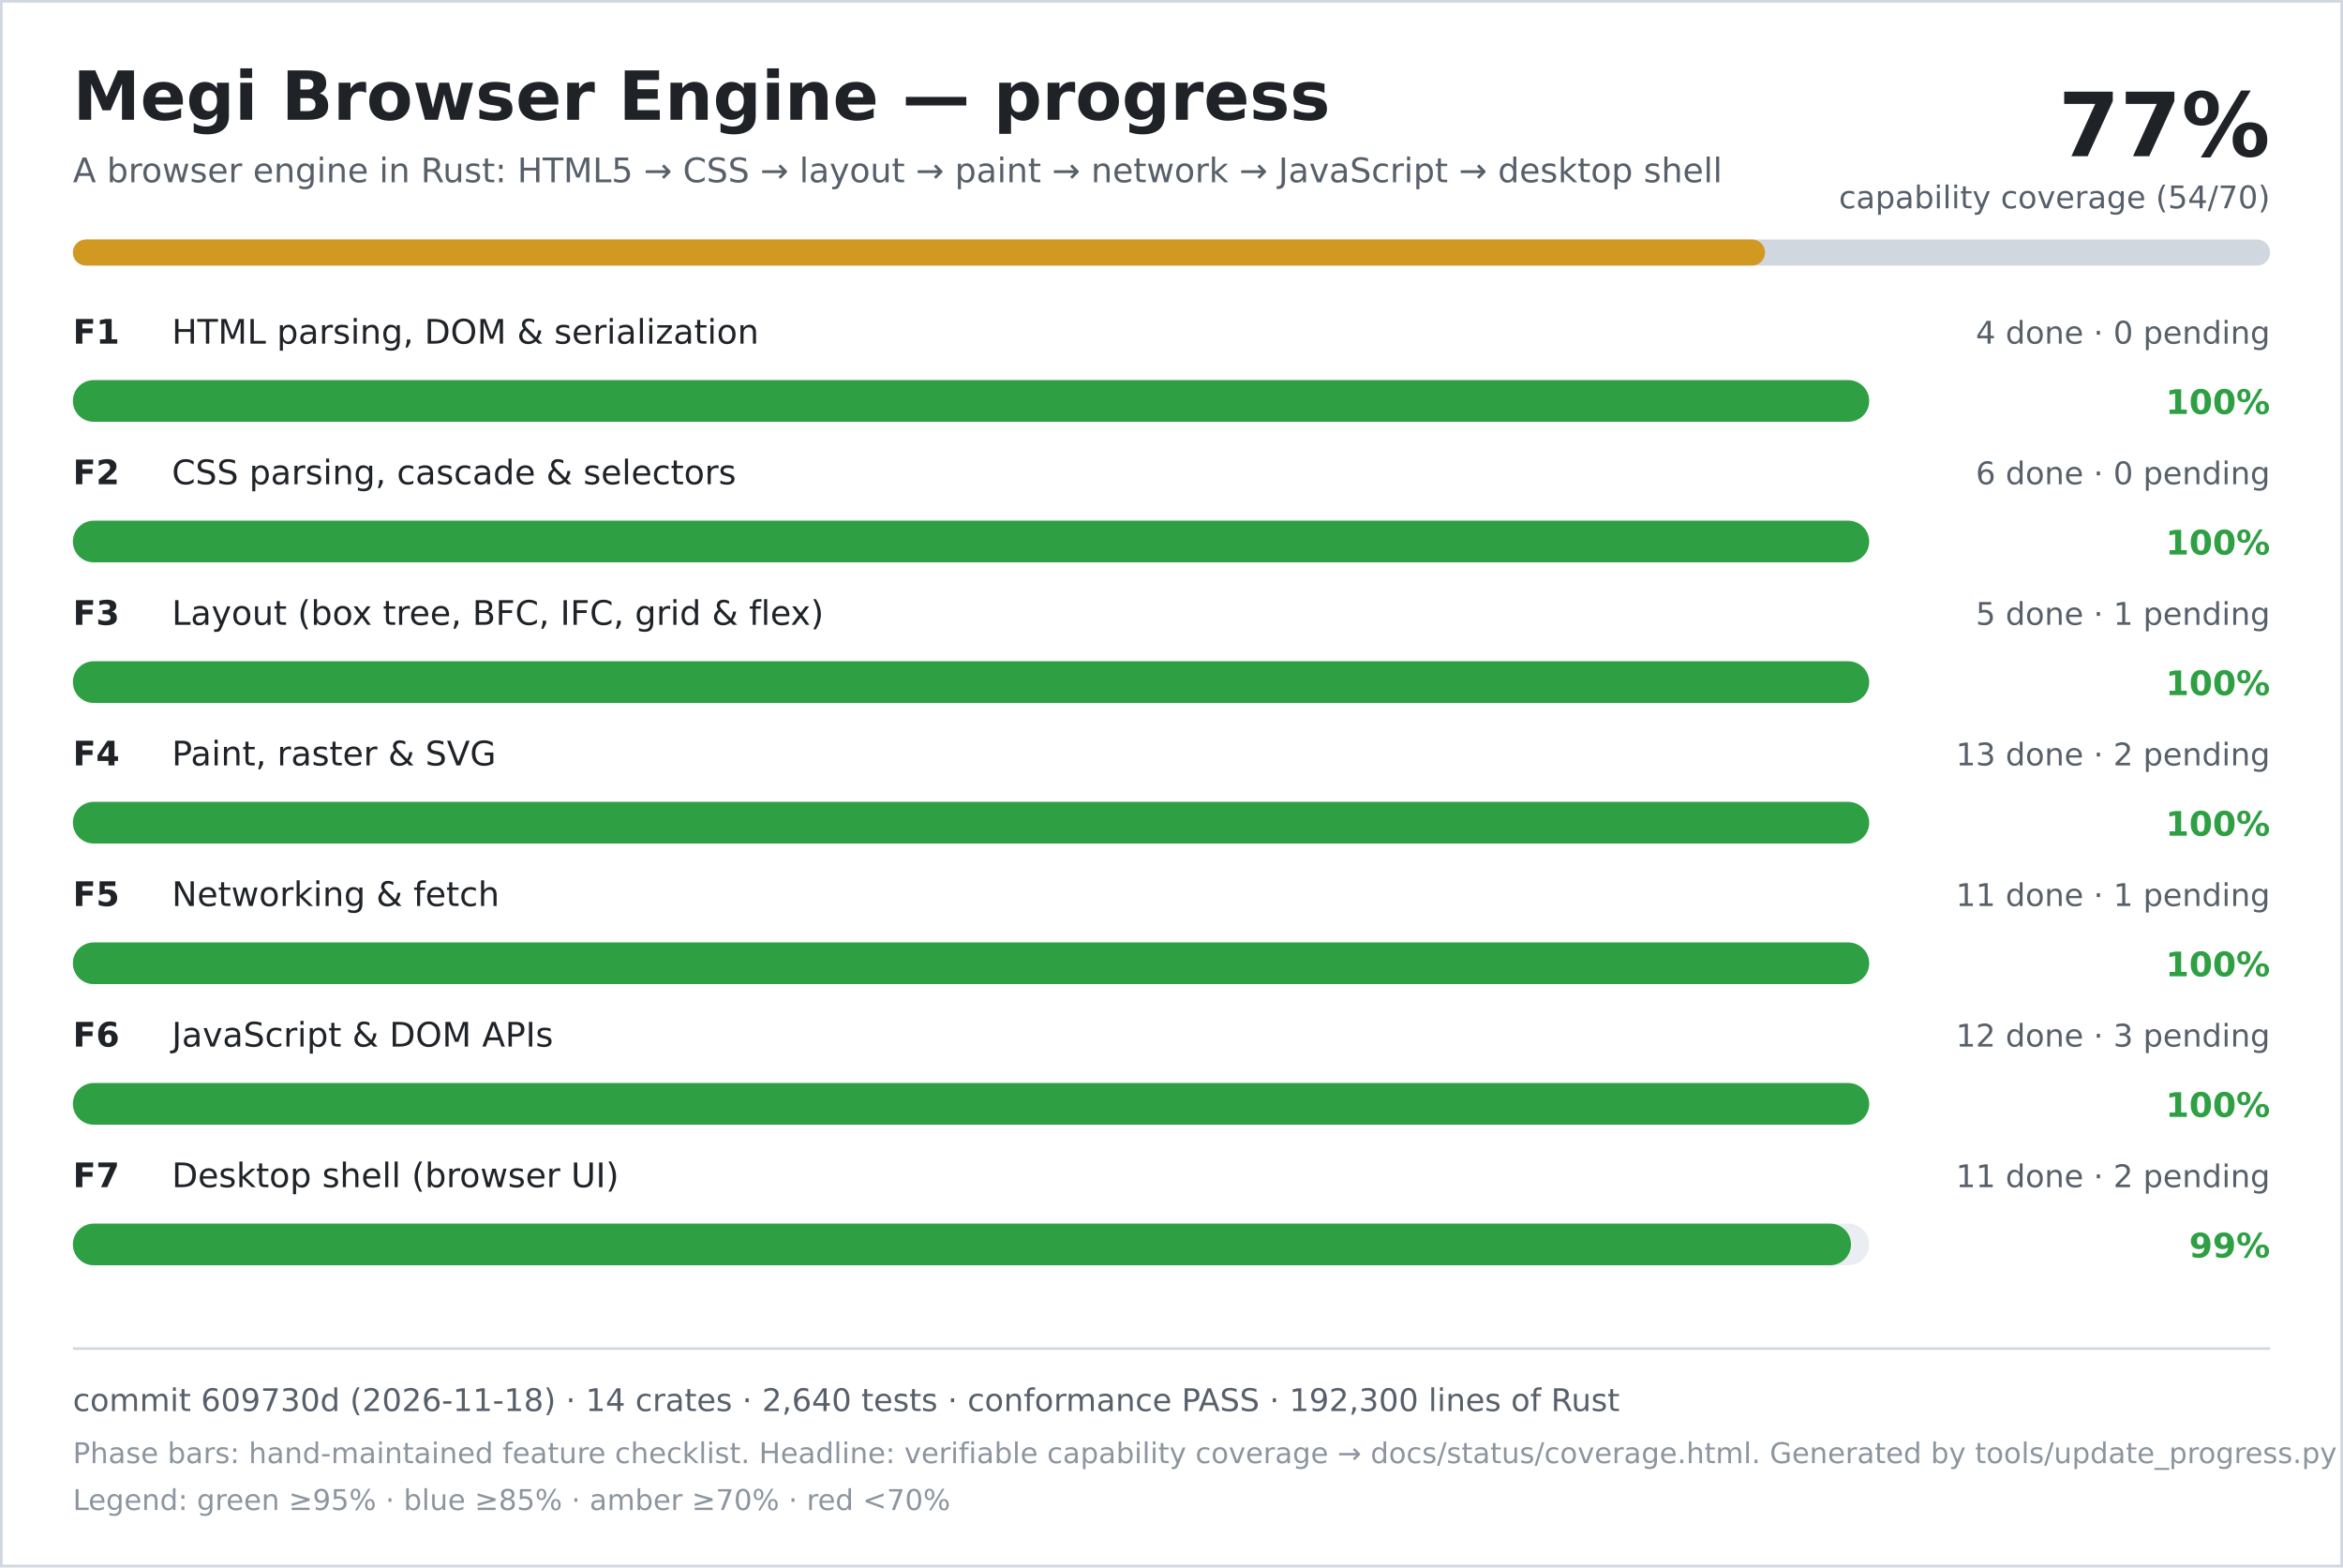
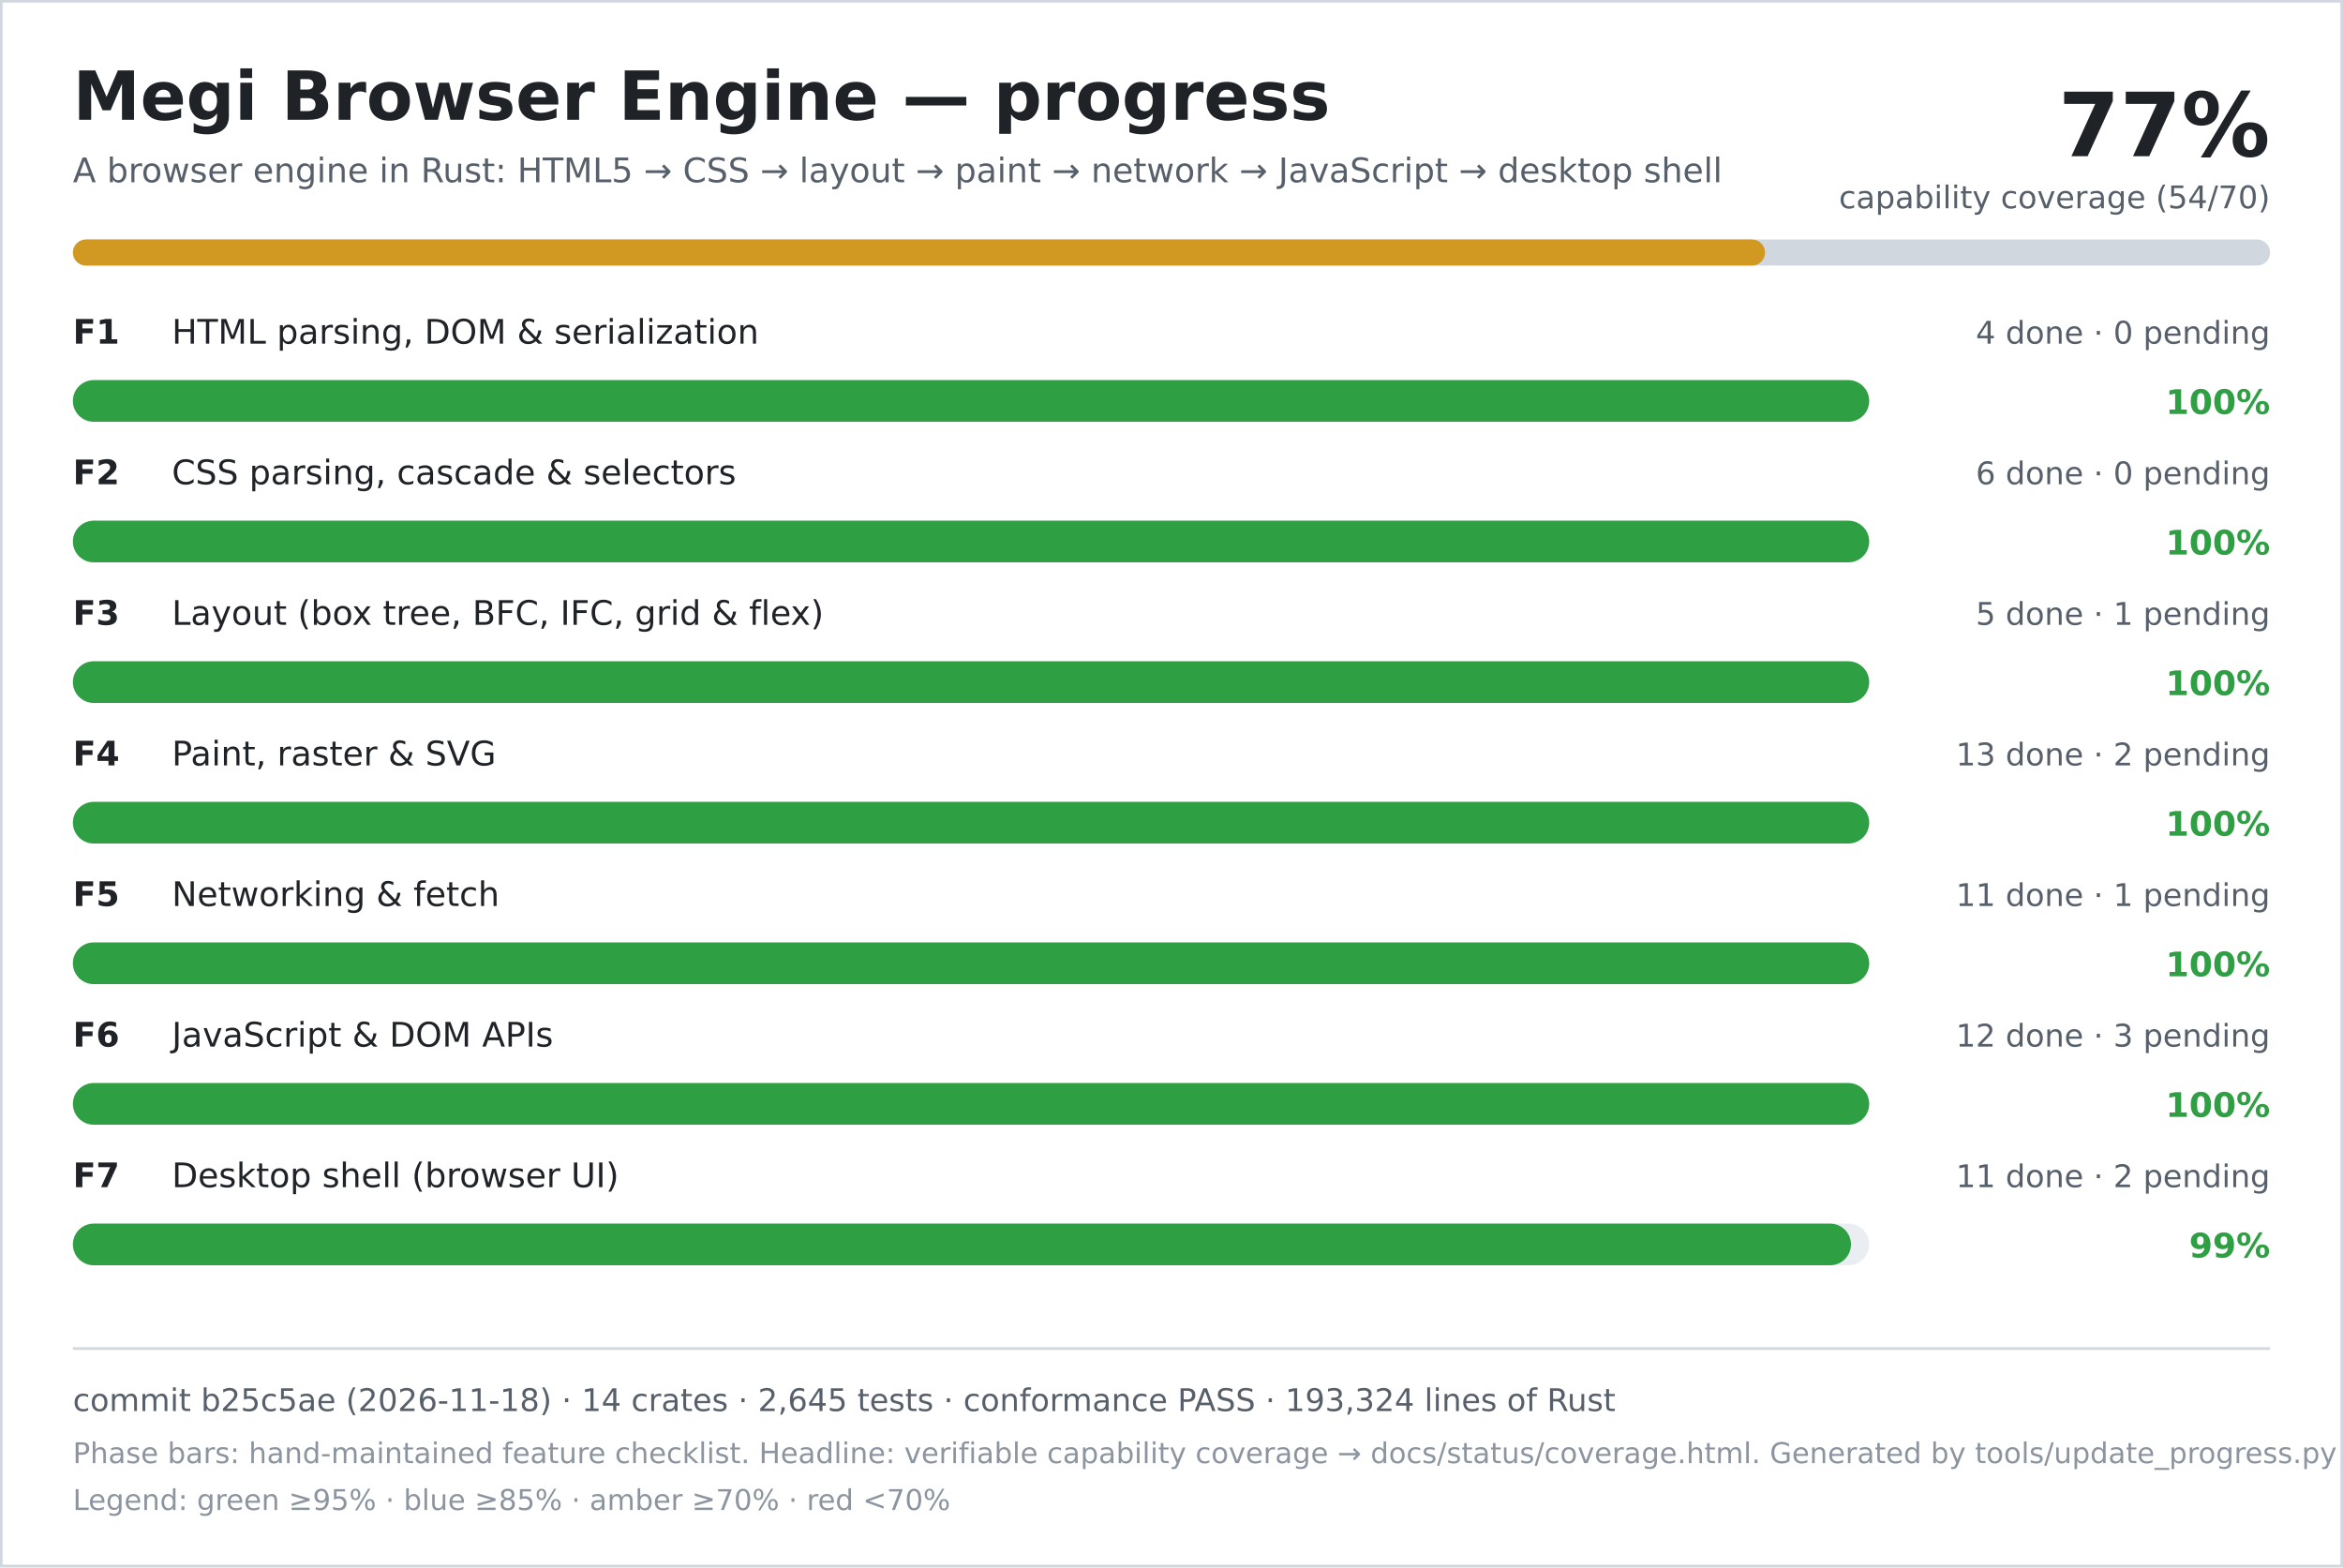
<svg xmlns="http://www.w3.org/2000/svg" width="900" height="602" viewBox="0 0 900 602" role="img" aria-labelledby="title desc">
  <rect width="900" height="602" fill="#ffffff" />
  <rect x="0.5" y="0.5" width="899" height="601" fill="none" stroke="#d0d7de" />
  <text x="28" y="46" font-family="DejaVu Sans, Verdana, sans-serif" font-size="26" font-weight="700" fill="#1f2328">Megi Browser Engine — progress</text>
  <text x="28" y="70" font-family="DejaVu Sans, Verdana, sans-serif" font-size="13" fill="#57606a">A browser engine in Rust: HTML5 → CSS → layout → paint → network → JavaScript → desktop shell</text>
  <text x="872" y="60" text-anchor="end" font-family="DejaVu Sans, Verdana, sans-serif" font-size="34" font-weight="700" fill="#1f2328">77%</text>
  <text x="872" y="80" text-anchor="end" font-family="DejaVu Sans, Verdana, sans-serif" font-size="12" fill="#57606a">capability coverage (54/70)</text>
  <rect x="28" y="92" width="844" height="10" rx="5" fill="#d0d7de" />
  <rect x="28" y="92" width="650" height="10" rx="5" fill="#d29922" />
  <text x="28" y="132" font-family="DejaVu Sans, Verdana, sans-serif" font-size="13" font-weight="700" fill="#1f2328">F1</text>
  <text x="66" y="132" font-family="DejaVu Sans, Verdana, sans-serif" font-size="13" fill="#1f2328">HTML parsing, DOM &amp; serialization</text>
  <text x="872" y="132" text-anchor="end" font-family="DejaVu Sans, Verdana, sans-serif" font-size="12" fill="#57606a">4 done · 0 pending</text>
  <rect x="28" y="146" width="690" height="16" rx="8" fill="#eaeef2" />
  <rect x="28" y="146" width="690" height="16" rx="8" fill="#2ea043" />
  <text x="872" y="159" text-anchor="end" font-family="DejaVu Sans, Verdana, sans-serif" font-size="13" font-weight="700" fill="#2ea043">100%</text>
  <text x="28" y="186" font-family="DejaVu Sans, Verdana, sans-serif" font-size="13" font-weight="700" fill="#1f2328">F2</text>
  <text x="66" y="186" font-family="DejaVu Sans, Verdana, sans-serif" font-size="13" fill="#1f2328">CSS parsing, cascade &amp; selectors</text>
  <text x="872" y="186" text-anchor="end" font-family="DejaVu Sans, Verdana, sans-serif" font-size="12" fill="#57606a">6 done · 0 pending</text>
  <rect x="28" y="200" width="690" height="16" rx="8" fill="#eaeef2" />
  <rect x="28" y="200" width="690" height="16" rx="8" fill="#2ea043" />
  <text x="872" y="213" text-anchor="end" font-family="DejaVu Sans, Verdana, sans-serif" font-size="13" font-weight="700" fill="#2ea043">100%</text>
  <text x="28" y="240" font-family="DejaVu Sans, Verdana, sans-serif" font-size="13" font-weight="700" fill="#1f2328">F3</text>
  <text x="66" y="240" font-family="DejaVu Sans, Verdana, sans-serif" font-size="13" fill="#1f2328">Layout (box tree, BFC, IFC, grid &amp; flex)</text>
  <text x="872" y="240" text-anchor="end" font-family="DejaVu Sans, Verdana, sans-serif" font-size="12" fill="#57606a">5 done · 1 pending</text>
  <rect x="28" y="254" width="690" height="16" rx="8" fill="#eaeef2" />
  <rect x="28" y="254" width="690" height="16" rx="8" fill="#2ea043" />
  <text x="872" y="267" text-anchor="end" font-family="DejaVu Sans, Verdana, sans-serif" font-size="13" font-weight="700" fill="#2ea043">100%</text>
  <text x="28" y="294" font-family="DejaVu Sans, Verdana, sans-serif" font-size="13" font-weight="700" fill="#1f2328">F4</text>
  <text x="66" y="294" font-family="DejaVu Sans, Verdana, sans-serif" font-size="13" fill="#1f2328">Paint, raster &amp; SVG</text>
  <text x="872" y="294" text-anchor="end" font-family="DejaVu Sans, Verdana, sans-serif" font-size="12" fill="#57606a">13 done · 2 pending</text>
  <rect x="28" y="308" width="690" height="16" rx="8" fill="#eaeef2" />
  <rect x="28" y="308" width="690" height="16" rx="8" fill="#2ea043" />
  <text x="872" y="321" text-anchor="end" font-family="DejaVu Sans, Verdana, sans-serif" font-size="13" font-weight="700" fill="#2ea043">100%</text>
  <text x="28" y="348" font-family="DejaVu Sans, Verdana, sans-serif" font-size="13" font-weight="700" fill="#1f2328">F5</text>
  <text x="66" y="348" font-family="DejaVu Sans, Verdana, sans-serif" font-size="13" fill="#1f2328">Networking &amp; fetch</text>
  <text x="872" y="348" text-anchor="end" font-family="DejaVu Sans, Verdana, sans-serif" font-size="12" fill="#57606a">11 done · 1 pending</text>
  <rect x="28" y="362" width="690" height="16" rx="8" fill="#eaeef2" />
  <rect x="28" y="362" width="690" height="16" rx="8" fill="#2ea043" />
  <text x="872" y="375" text-anchor="end" font-family="DejaVu Sans, Verdana, sans-serif" font-size="13" font-weight="700" fill="#2ea043">100%</text>
  <text x="28" y="402" font-family="DejaVu Sans, Verdana, sans-serif" font-size="13" font-weight="700" fill="#1f2328">F6</text>
  <text x="66" y="402" font-family="DejaVu Sans, Verdana, sans-serif" font-size="13" fill="#1f2328">JavaScript &amp; DOM APIs</text>
  <text x="872" y="402" text-anchor="end" font-family="DejaVu Sans, Verdana, sans-serif" font-size="12" fill="#57606a">12 done · 3 pending</text>
  <rect x="28" y="416" width="690" height="16" rx="8" fill="#eaeef2" />
  <rect x="28" y="416" width="690" height="16" rx="8" fill="#2ea043" />
  <text x="872" y="429" text-anchor="end" font-family="DejaVu Sans, Verdana, sans-serif" font-size="13" font-weight="700" fill="#2ea043">100%</text>
  <text x="28" y="456" font-family="DejaVu Sans, Verdana, sans-serif" font-size="13" font-weight="700" fill="#1f2328">F7</text>
  <text x="66" y="456" font-family="DejaVu Sans, Verdana, sans-serif" font-size="13" fill="#1f2328">Desktop shell (browser UI)</text>
  <text x="872" y="456" text-anchor="end" font-family="DejaVu Sans, Verdana, sans-serif" font-size="12" fill="#57606a">11 done · 2 pending</text>
  <rect x="28" y="470" width="690" height="16" rx="8" fill="#eaeef2" />
  <rect x="28" y="470" width="683" height="16" rx="8" fill="#2ea043" />
  <text x="872" y="483" text-anchor="end" font-family="DejaVu Sans, Verdana, sans-serif" font-size="13" font-weight="700" fill="#2ea043">99%</text>
  <line x1="28" y1="518" x2="872" y2="518" stroke="#d0d7de" />
-   <text x="28" y="542" font-family="DejaVu Sans, Verdana, sans-serif" font-size="12" fill="#57606a">commit 609730d (2026-11-18) · 14 crates · 2,640 tests · conformance PASS · 192,300 lines of Rust</text>
+   <text x="28" y="542" font-family="DejaVu Sans, Verdana, sans-serif" font-size="12" fill="#57606a">commit b25c5ae (2026-11-18) · 14 crates · 2,645 tests · conformance PASS · 193,324 lines of Rust</text>
  <text x="28" y="562" font-family="DejaVu Sans, Verdana, sans-serif" font-size="11" fill="#8c959f">Phase bars: hand-maintained feature checklist. Headline: verifiable capability coverage → docs/status/coverage.html. Generated by tools/update_progress.py — do not edit.</text>
  <text x="28" y="580" font-family="DejaVu Sans, Verdana, sans-serif" font-size="11" fill="#8c959f">Legend: green ≥95% · blue ≥85% · amber ≥70% · red &lt;70%</text>
</svg>
